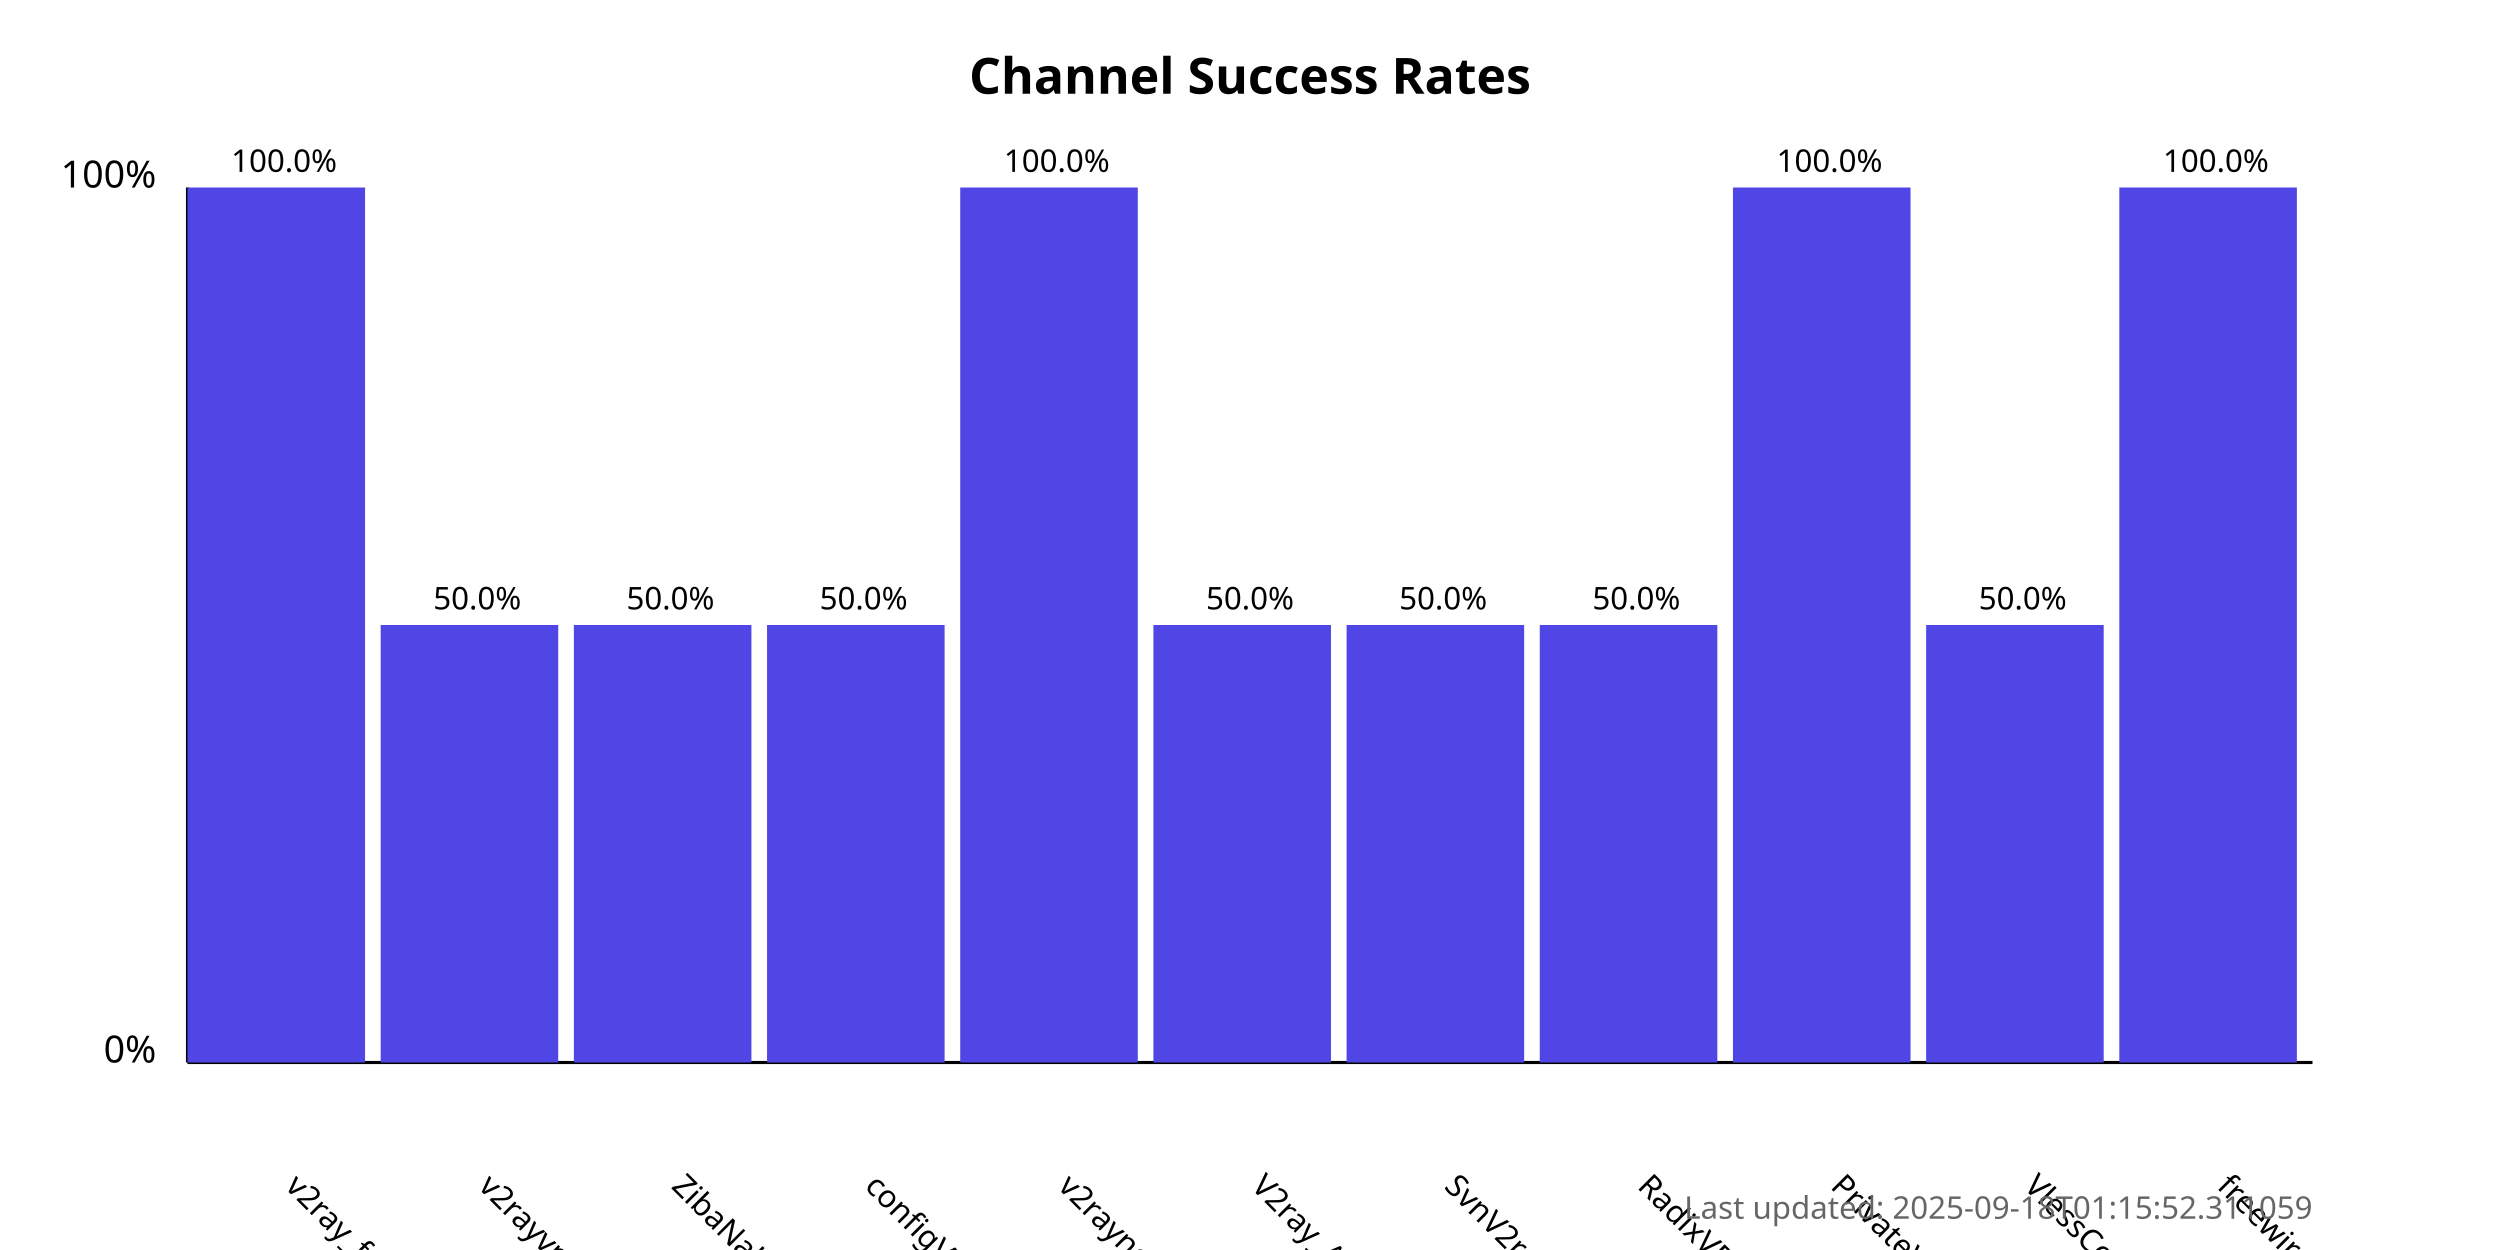
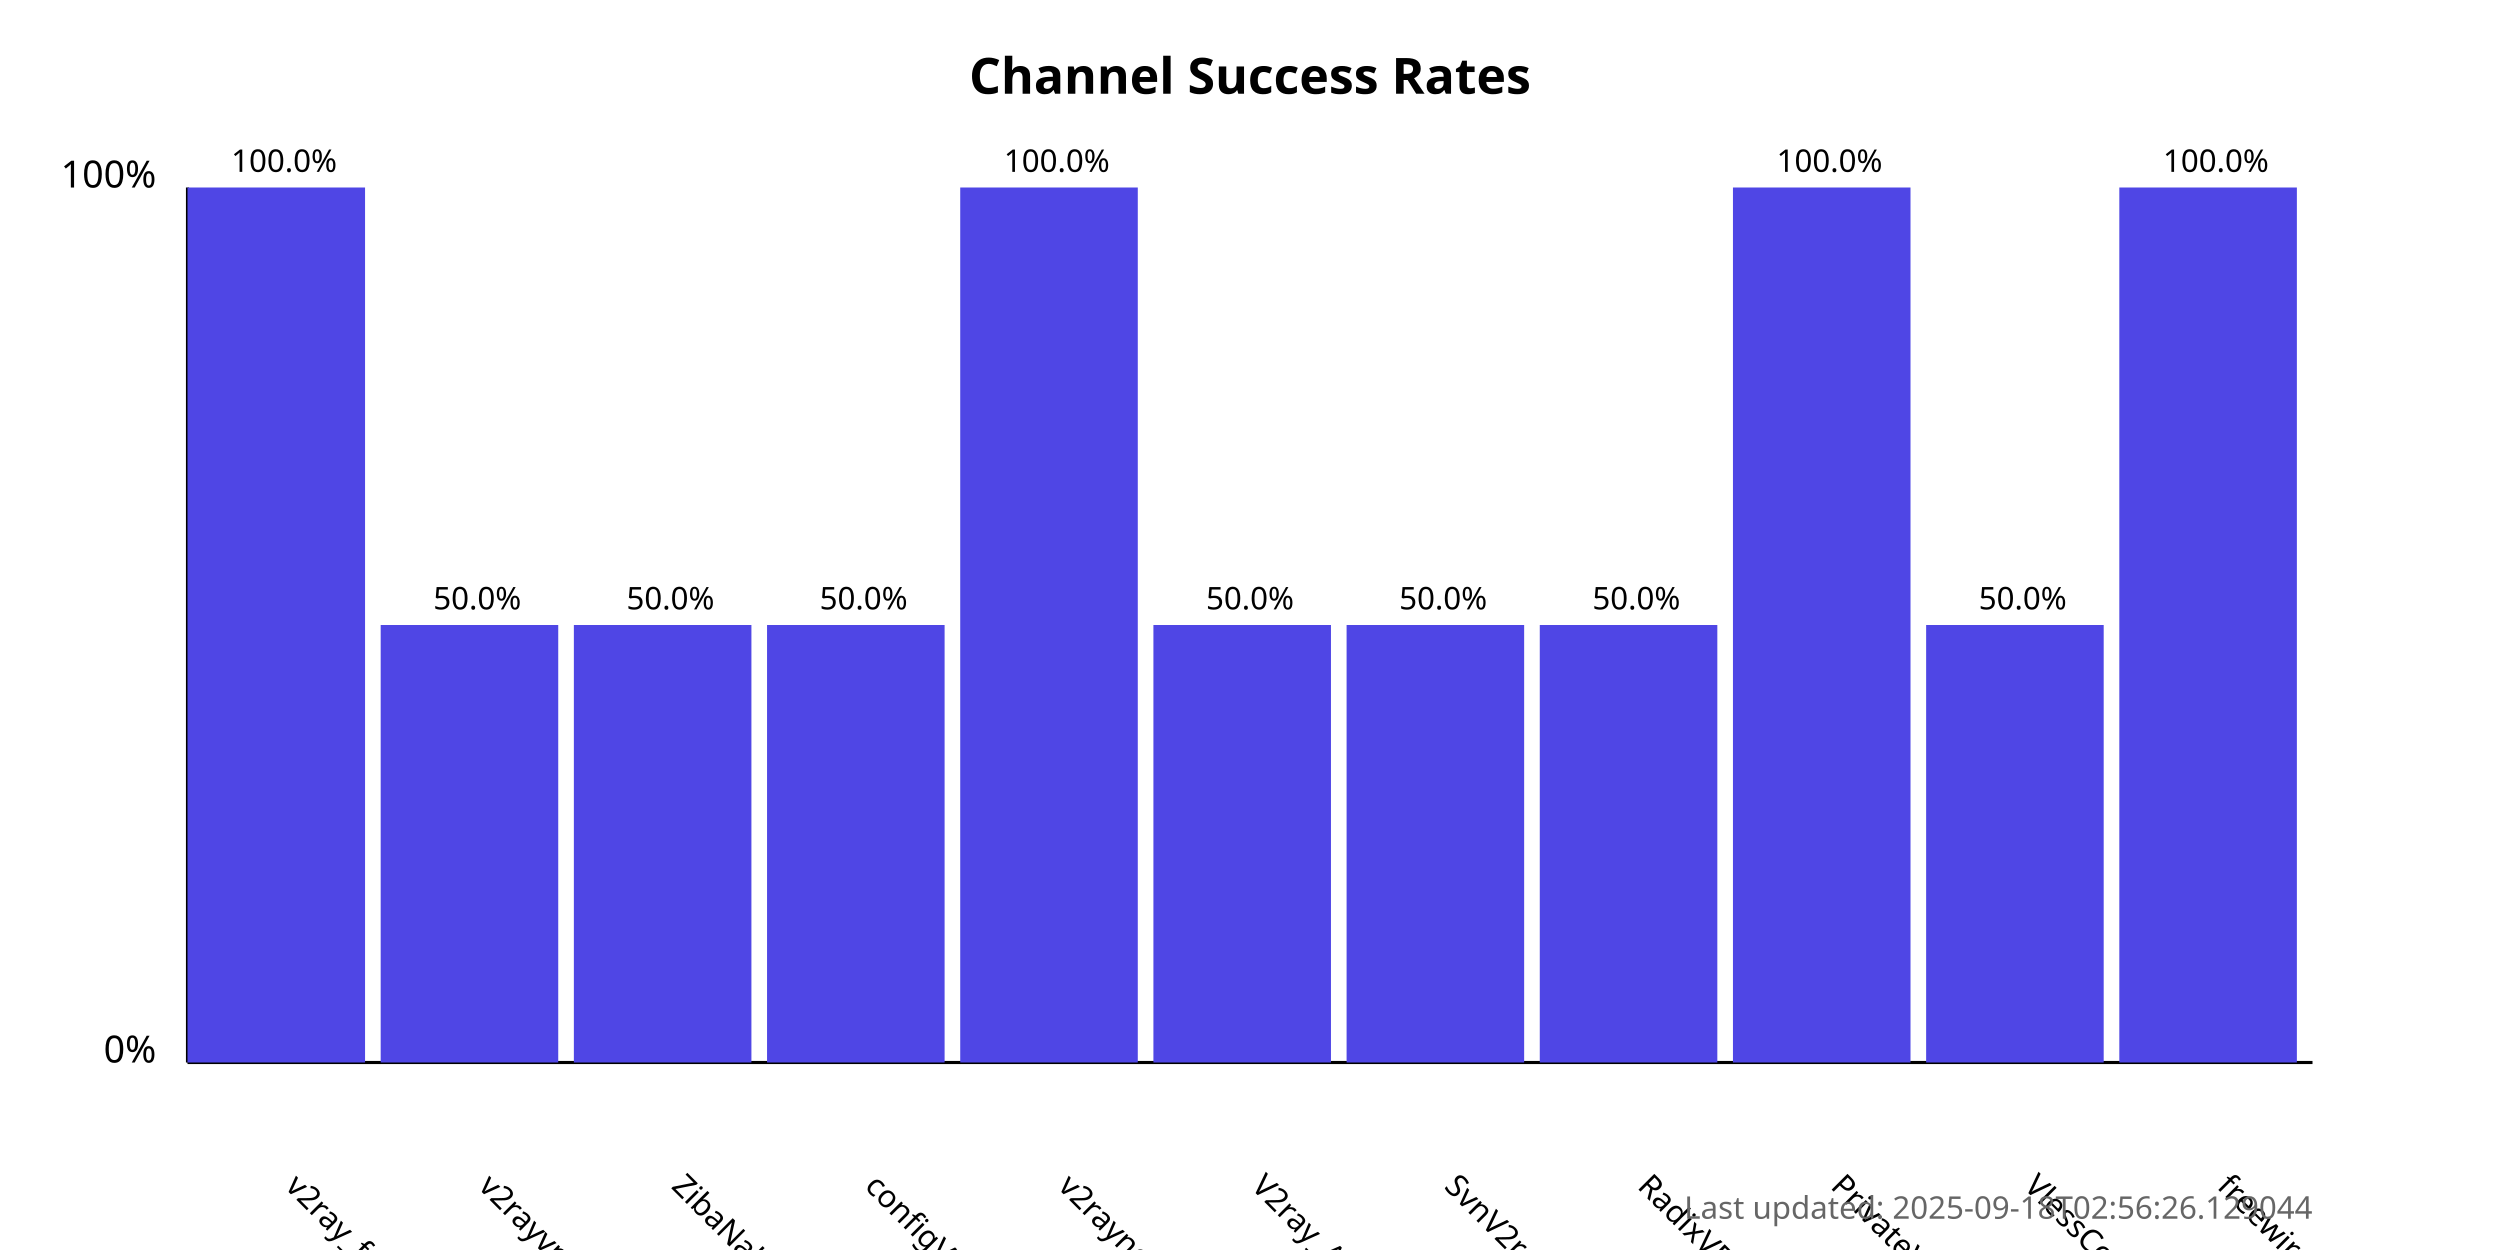
<svg xmlns="http://www.w3.org/2000/svg" width="800" height="400">
  <style>
            .chart-title { font: bold 16px sans-serif; }
            .axis-label { font: 12px sans-serif; }
            .tick-label { font: 10px sans-serif; }
            .bar { fill: #4f46e5; }
            .bar:hover { fill: #6366f1; }
            .timestamp { font: 10px sans-serif; fill: #666; }
        </style>
  <text x="400.0" y="30" text-anchor="middle" class="chart-title">
            Channel Success Rates
        </text>
  <line x1="60" y1="340" x2="60" y2="60" stroke="black" stroke-width="1" />
  <line x1="60" y1="340" x2="740" y2="340" stroke="black" stroke-width="1" />
  <text x="50" y="340" text-anchor="end" class="axis-label">0%</text>
  <text x="50" y="60" text-anchor="end" class="axis-label">100%</text>
  <g>
    <rect x="60" y="60.0" width="56.818" height="280.0" class="bar" />
    <text x="90.909" y="380" transform="rotate(45, 90.90909, 380)" text-anchor="start" class="tick-label">
                v2ray_free_conf
            </text>
    <text x="90.909" y="55.0" text-anchor="middle" class="tick-label">
                100.0%
            </text>
  </g>
  <g>
    <rect x="121.818" y="200.0" width="56.818" height="140.0" class="bar" />
    <text x="152.727" y="380" transform="rotate(45, 152.7273, 380)" text-anchor="start" class="tick-label">
                v2rayvpno
            </text>
    <text x="152.727" y="195.0" text-anchor="middle" class="tick-label">
                50.0%
            </text>
  </g>
  <g>
    <rect x="183.636" y="200.0" width="56.818" height="140.0" class="bar" />
    <text x="214.545" y="380" transform="rotate(45, 214.5455, 380)" text-anchor="start" class="tick-label">
                ZibaNabz
            </text>
    <text x="214.545" y="195.0" text-anchor="middle" class="tick-label">
                50.0%
            </text>
  </g>
  <g>
    <rect x="245.455" y="200.0" width="56.818" height="140.0" class="bar" />
    <text x="276.364" y="380" transform="rotate(45, 276.3636, 380)" text-anchor="start" class="tick-label">
                configV2rayForFree
            </text>
    <text x="276.364" y="195.0" text-anchor="middle" class="tick-label">
                50.0%
            </text>
  </g>
  <g>
    <rect x="307.273" y="60.0" width="56.818" height="280.0" class="bar" />
    <text x="338.182" y="380" transform="rotate(45, 338.1818, 380)" text-anchor="start" class="tick-label">
                v2rayngvpn
            </text>
    <text x="338.182" y="55.0" text-anchor="middle" class="tick-label">
                100.0%
            </text>
  </g>
  <g>
    <rect x="369.091" y="200.0" width="56.818" height="140.0" class="bar" />
    <text x="400.0" y="380" transform="rotate(45, 400.0, 380)" text-anchor="start" class="tick-label">
                V2ray_Alpha
            </text>
    <text x="400.0" y="195.0" text-anchor="middle" class="tick-label">
                50.0%
            </text>
  </g>
  <g>
    <rect x="430.909" y="200.0" width="56.818" height="140.0" class="bar" />
    <text x="461.818" y="380" transform="rotate(45, 461.8182, 380)" text-anchor="start" class="tick-label">
                SvnV2ray
            </text>
    <text x="461.818" y="195.0" text-anchor="middle" class="tick-label">
                50.0%
            </text>
  </g>
  <g>
    <rect x="492.727" y="200.0" width="56.818" height="140.0" class="bar" />
    <text x="523.636" y="380" transform="rotate(45, 523.6364, 380)" text-anchor="start" class="tick-label">
                RadixVPN
            </text>
    <text x="523.636" y="195.0" text-anchor="middle" class="tick-label">
                50.0%
            </text>
  </g>
  <g>
    <rect x="554.545" y="60.0" width="56.818" height="280.0" class="bar" />
    <text x="585.455" y="380" transform="rotate(45, 585.4545, 380)" text-anchor="start" class="tick-label">
                PrivateVPNs
            </text>
    <text x="585.455" y="55.0" text-anchor="middle" class="tick-label">
                100.0%
            </text>
  </g>
  <g>
    <rect x="616.364" y="200.0" width="56.818" height="140.0" class="bar" />
    <text x="647.273" y="380" transform="rotate(45, 647.2727, 380)" text-anchor="start" class="tick-label">
                VlessConfig
            </text>
    <text x="647.273" y="195.0" text-anchor="middle" class="tick-label">
                50.0%
            </text>
  </g>
  <g>
    <rect x="678.182" y="60.0" width="56.818" height="280.0" class="bar" />
    <text x="709.091" y="380" transform="rotate(45, 709.0909, 380)" text-anchor="start" class="tick-label">
                freewireguard
            </text>
    <text x="709.091" y="55.0" text-anchor="middle" class="tick-label">
                100.0%
            </text>
  </g>
  <text x="740" y="390" text-anchor="end" class="timestamp">
-             Last updated: 2025-09-18T01:15:52.311059
+             Last updated: 2025-09-18T02:56:26.129044
        </text>
</svg>
